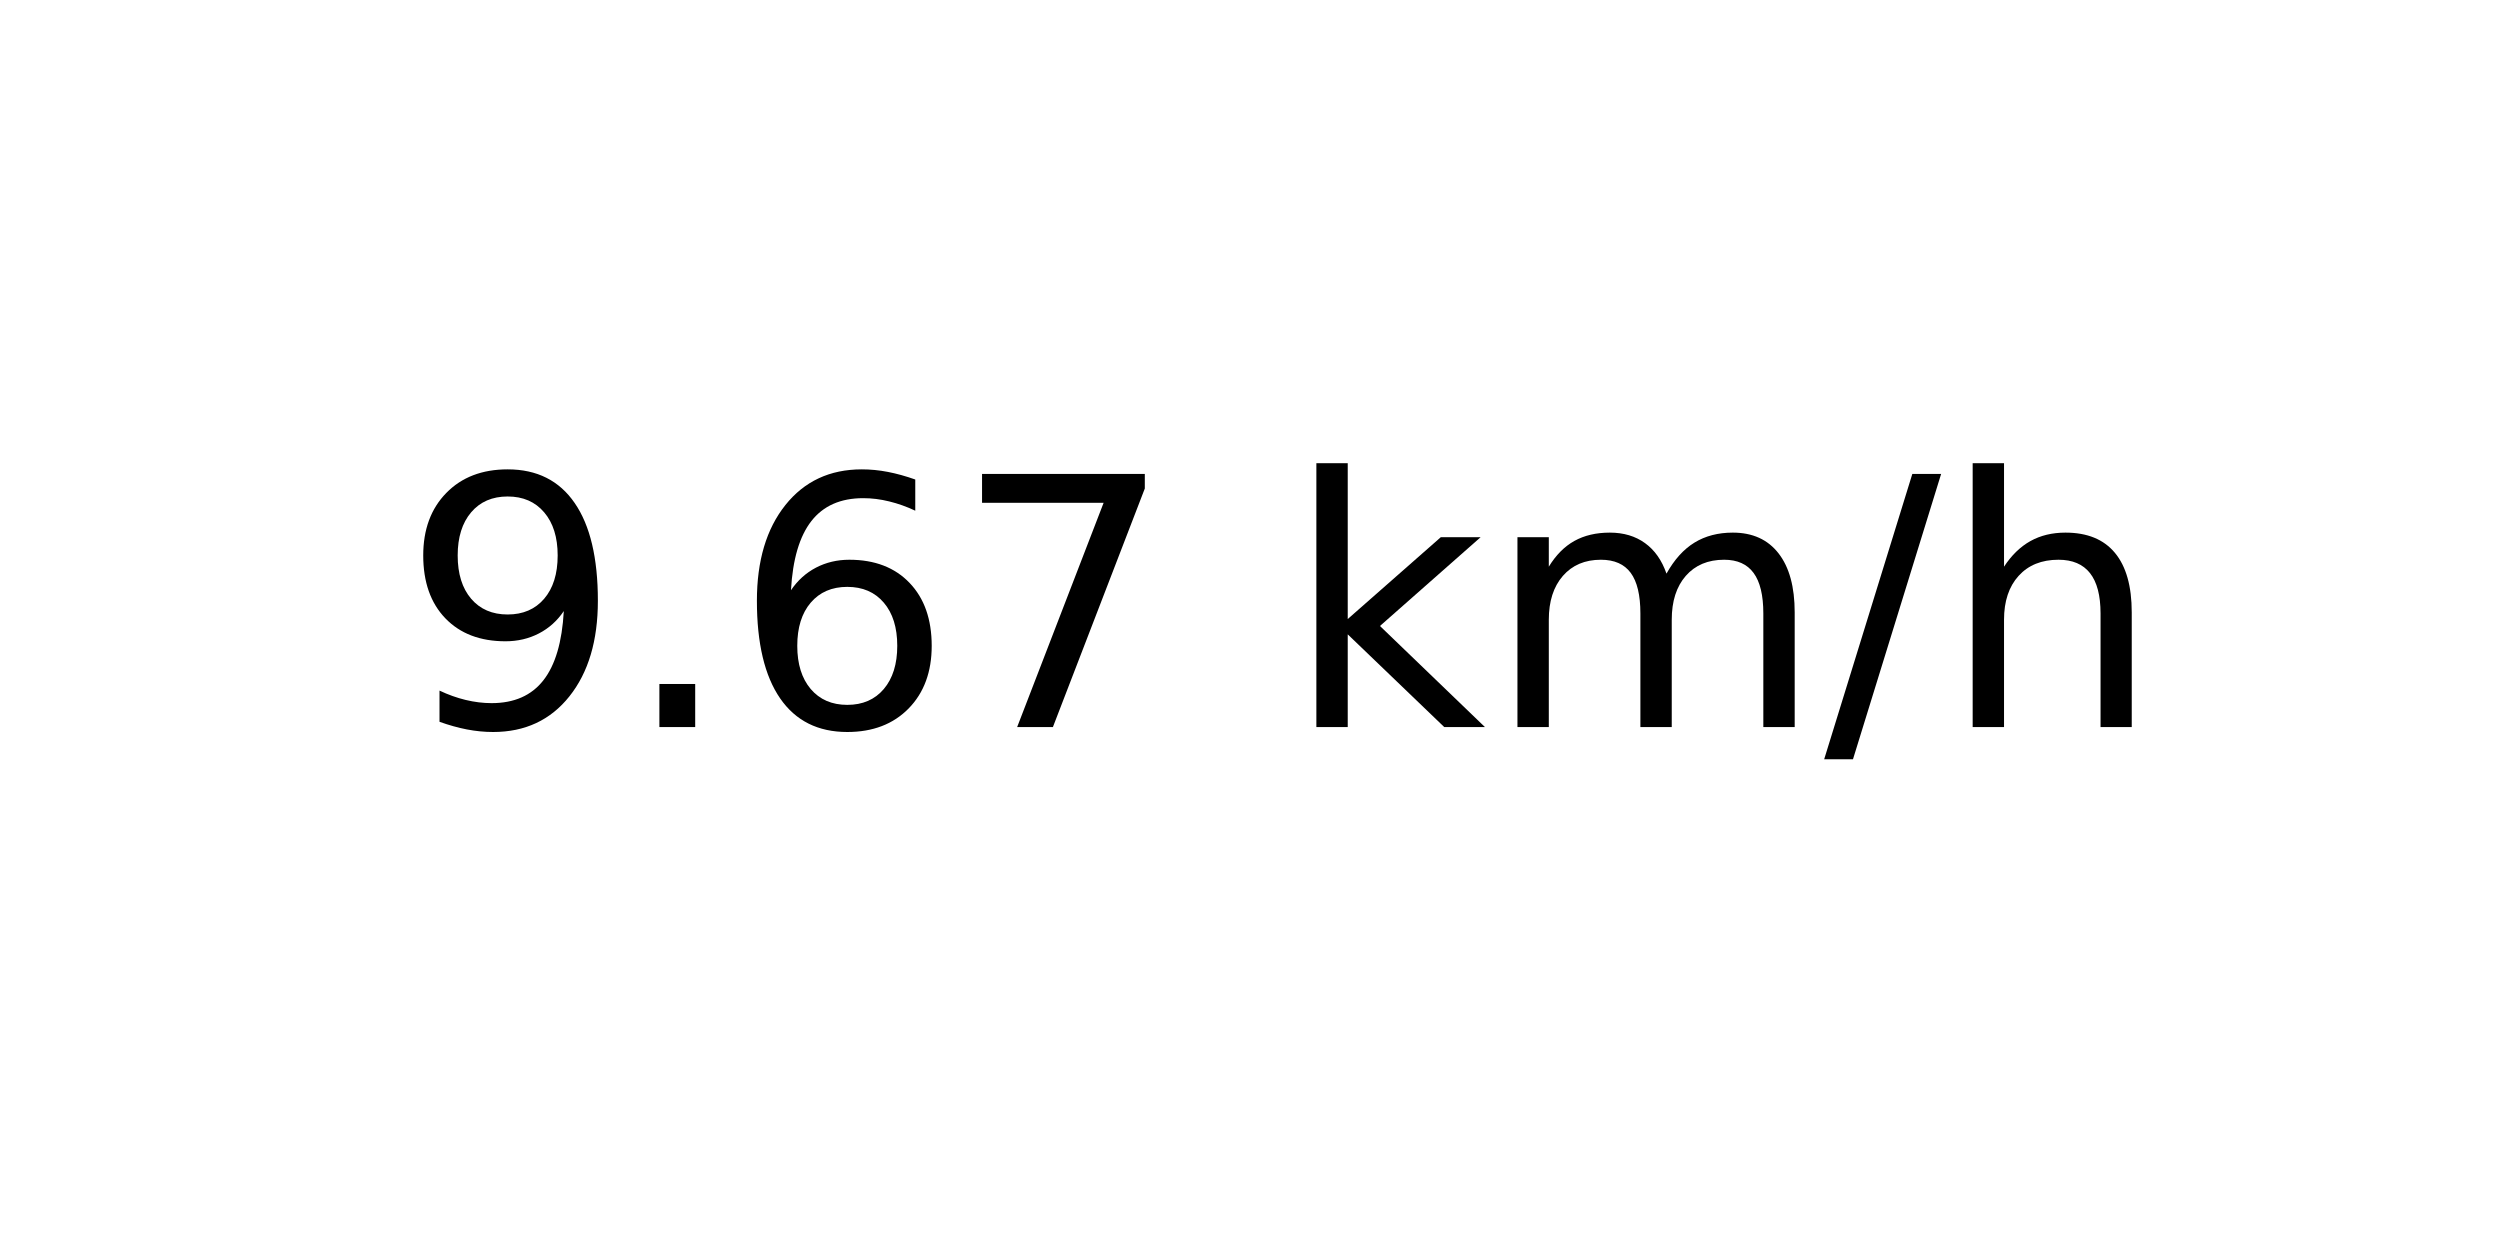
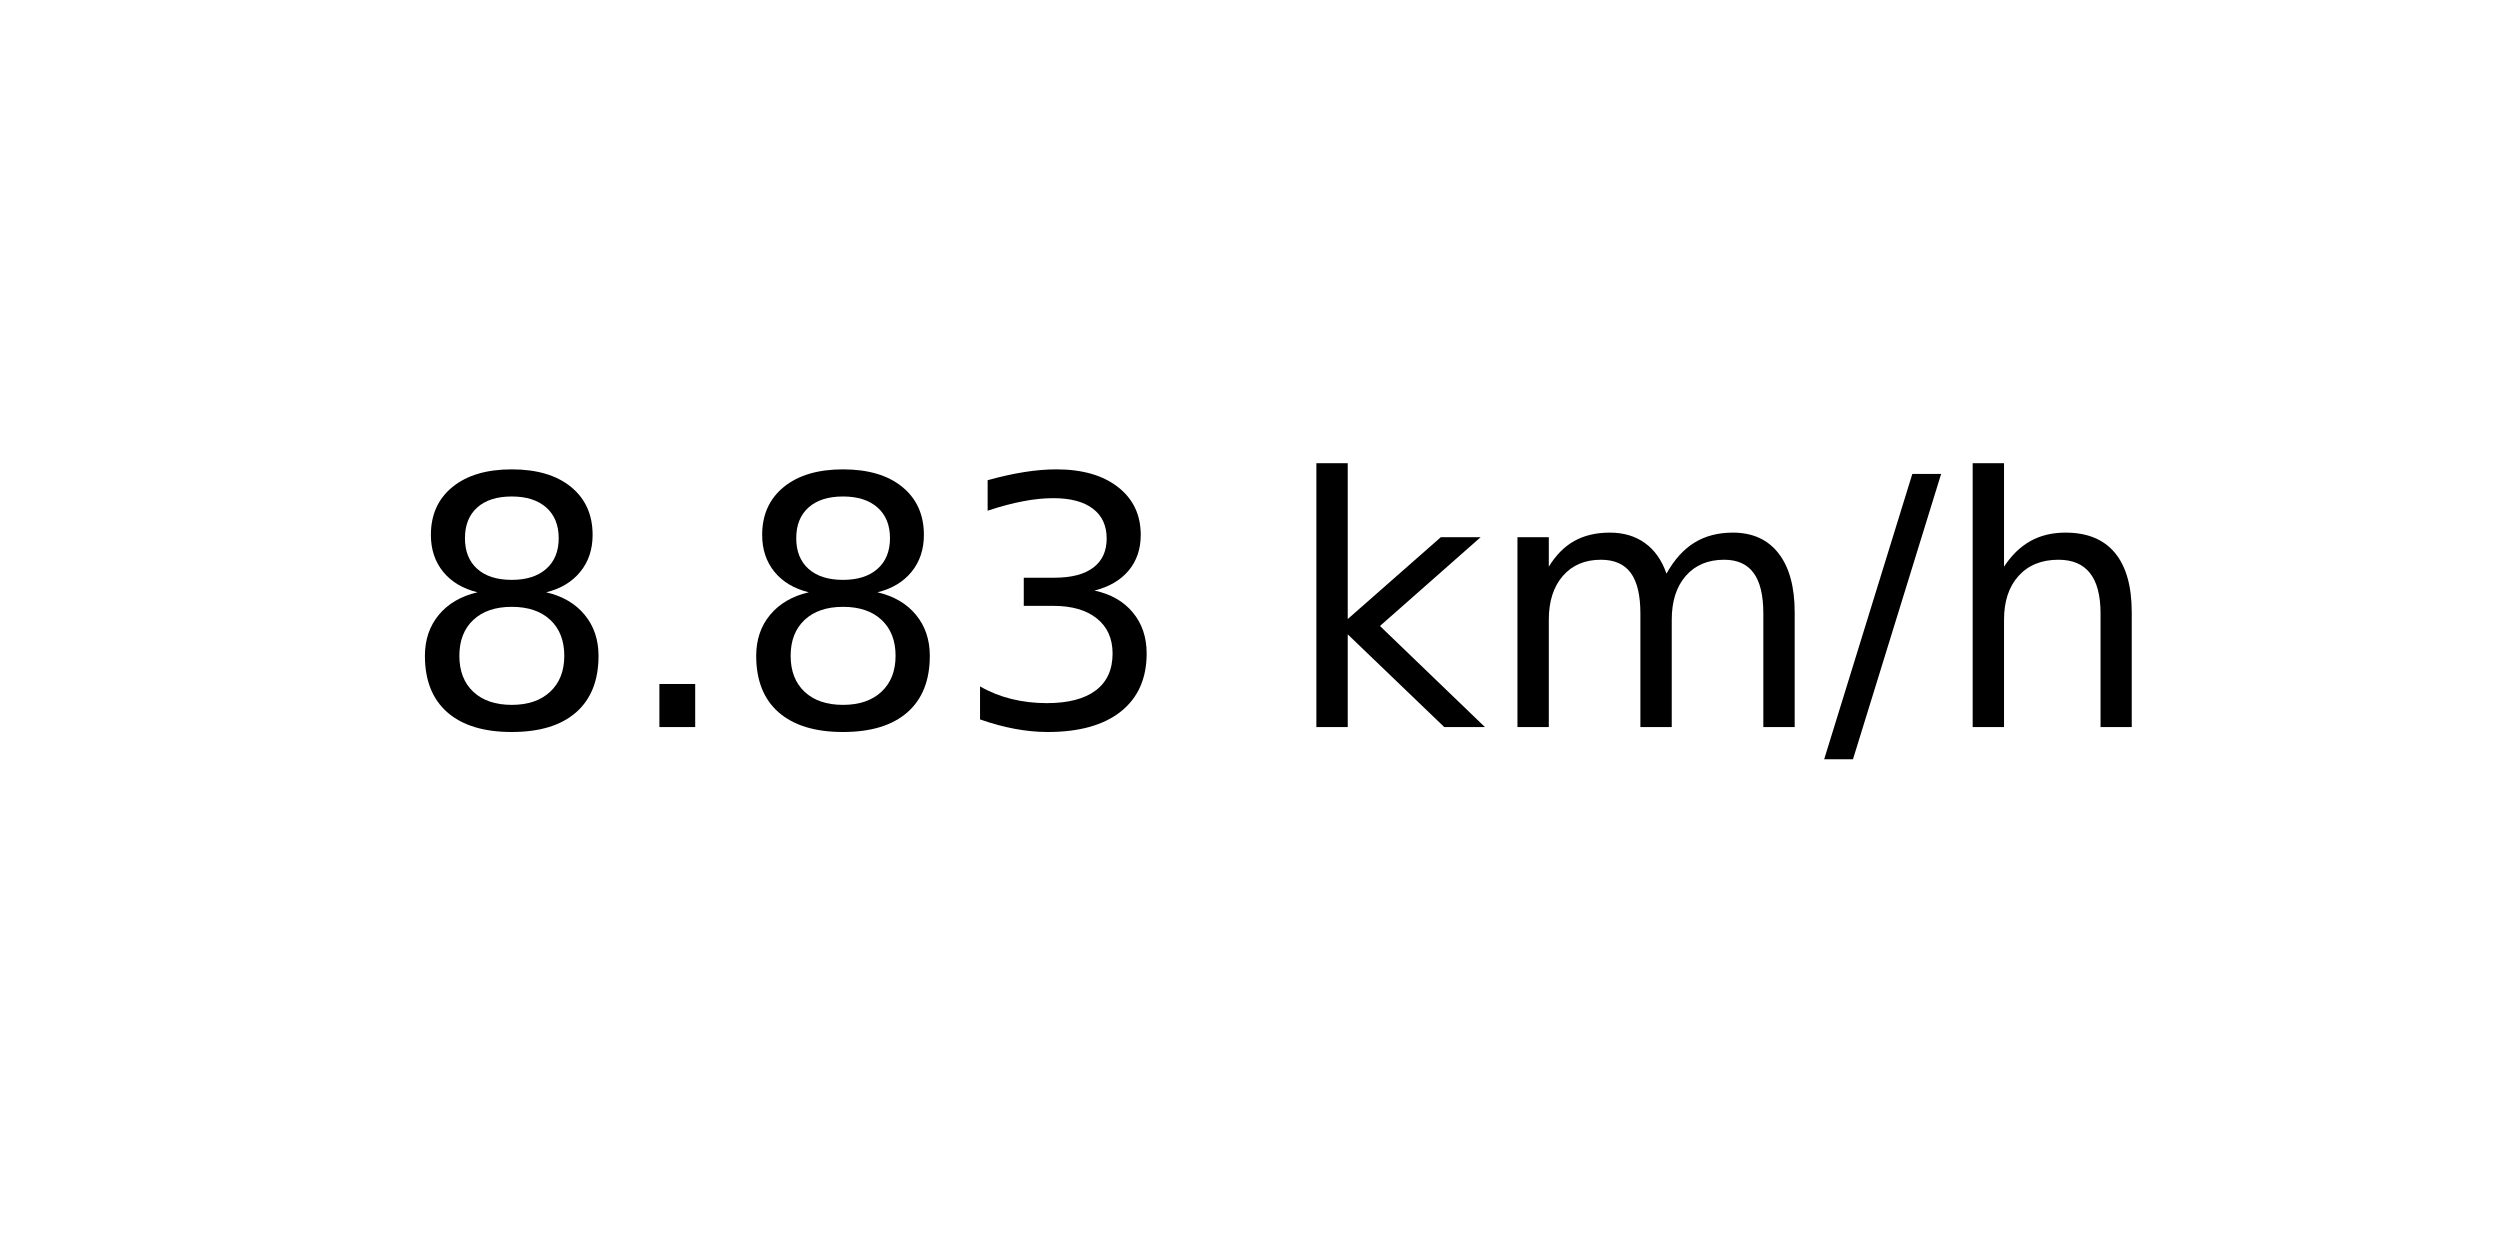
<svg xmlns="http://www.w3.org/2000/svg" xmlns:xlink="http://www.w3.org/1999/xlink" width="72pt" height="36pt" viewBox="0 0 72 36" version="1.1">
  <defs>
    <style type="text/css">*{stroke-linejoin: round; stroke-linecap: butt}</style>
  </defs>
  <g id="figure_1">
    <g id="axes_1">
      <g id="text_1">
        <g transform="translate(11.55937 20.93937) scale(0.1 -0.1)">
          <defs>
-             <path id="DejaVuSans-39" d="M 703 97  L 703 672  Q 941 559 1184 500  Q 1428 441 1663 441  Q 2288 441 2617 861  Q 2947 1281 2994 2138  Q 2813 1869 2534 1725  Q 2256 1581 1919 1581  Q 1219 1581 811 2004  Q 403 2428 403 3163  Q 403 3881 828 4315  Q 1253 4750 1959 4750  Q 2769 4750 3195 4129  Q 3622 3509 3622 2328  Q 3622 1225 3098 567  Q 2575 -91 1691 -91  Q 1453 -91 1209 -44  Q 966 3 703 97  z M 1959 2075  Q 2384 2075 2632 2365  Q 2881 2656 2881 3163  Q 2881 3666 2632 3958  Q 2384 4250 1959 4250  Q 1534 4250 1286 3958  Q 1038 3666 1038 3163  Q 1038 2656 1286 2365  Q 1534 2075 1959 2075  z " transform="scale(0.015625)" />
+             <path id="DejaVuSans-38" d="M 2034 2216  Q 1584 2216 1326 1975  Q 1069 1734 1069 1313  Q 1069 891 1326 650  Q 1584 409 2034 409  Q 2484 409 2743 651  Q 3003 894 3003 1313  Q 3003 1734 2745 1975  Q 2488 2216 2034 2216  z M 1403 2484  Q 997 2584 770 2862  Q 544 3141 544 3541  Q 544 4100 942 4425  Q 1341 4750 2034 4750  Q 2731 4750 3128 4425  Q 3525 4100 3525 3541  Q 3525 3141 3298 2862  Q 3072 2584 2669 2484  Q 3125 2378 3379 2068  Q 3634 1759 3634 1313  Q 3634 634 3220 271  Q 2806 -91 2034 -91  Q 1263 -91 848 271  Q 434 634 434 1313  Q 434 1759 690 2068  Q 947 2378 1403 2484  z M 1172 3481  Q 1172 3119 1398 2916  Q 1625 2713 2034 2713  Q 2441 2713 2670 2916  Q 2900 3119 2900 3481  Q 2900 3844 2670 4047  Q 2441 4250 2034 4250  Q 1625 4250 1398 4047  Q 1172 3844 1172 3481  z " transform="scale(0.015625)" />
            <path id="DejaVuSans-2e" d="M 684 794  L 1344 794  L 1344 0  L 684 0  L 684 794  z " transform="scale(0.015625)" />
-             <path id="DejaVuSans-36" d="M 2113 2584  Q 1688 2584 1439 2293  Q 1191 2003 1191 1497  Q 1191 994 1439 701  Q 1688 409 2113 409  Q 2538 409 2786 701  Q 3034 994 3034 1497  Q 3034 2003 2786 2293  Q 2538 2584 2113 2584  z M 3366 4563  L 3366 3988  Q 3128 4100 2886 4159  Q 2644 4219 2406 4219  Q 1781 4219 1451 3797  Q 1122 3375 1075 2522  Q 1259 2794 1537 2939  Q 1816 3084 2150 3084  Q 2853 3084 3261 2657  Q 3669 2231 3669 1497  Q 3669 778 3244 343  Q 2819 -91 2113 -91  Q 1303 -91 875 529  Q 447 1150 447 2328  Q 447 3434 972 4092  Q 1497 4750 2381 4750  Q 2619 4750 2861 4703  Q 3103 4656 3366 4563  z " transform="scale(0.015625)" />
-             <path id="DejaVuSans-37" d="M 525 4666  L 3525 4666  L 3525 4397  L 1831 0  L 1172 0  L 2766 4134  L 525 4134  L 525 4666  z " transform="scale(0.015625)" />
+             <path id="DejaVuSans-33" d="M 2597 2516  Q 3050 2419 3304 2112  Q 3559 1806 3559 1356  Q 3559 666 3084 287  Q 2609 -91 1734 -91  Q 1441 -91 1130 -33  Q 819 25 488 141  L 488 750  Q 750 597 1062 519  Q 1375 441 1716 441  Q 2309 441 2620 675  Q 2931 909 2931 1356  Q 2931 1769 2642 2001  Q 2353 2234 1838 2234  L 1294 2234  L 1294 2753  L 1863 2753  Q 2328 2753 2575 2939  Q 2822 3125 2822 3475  Q 2822 3834 2567 4026  Q 2313 4219 1838 4219  Q 1578 4219 1281 4162  Q 984 4106 628 3988  L 628 4550  Q 988 4650 1302 4700  Q 1616 4750 1894 4750  Q 2613 4750 3031 4423  Q 3450 4097 3450 3541  Q 3450 3153 3228 2886  Q 3006 2619 2597 2516  z " transform="scale(0.015625)" />
            <path id="DejaVuSans-20" transform="scale(0.015625)" />
            <path id="DejaVuSans-6b" d="M 581 4863  L 1159 4863  L 1159 1991  L 2875 3500  L 3609 3500  L 1753 1863  L 3688 0  L 2938 0  L 1159 1709  L 1159 0  L 581 0  L 581 4863  z " transform="scale(0.015625)" />
            <path id="DejaVuSans-6d" d="M 3328 2828  Q 3544 3216 3844 3400  Q 4144 3584 4550 3584  Q 5097 3584 5394 3201  Q 5691 2819 5691 2113  L 5691 0  L 5113 0  L 5113 2094  Q 5113 2597 4934 2840  Q 4756 3084 4391 3084  Q 3944 3084 3684 2787  Q 3425 2491 3425 1978  L 3425 0  L 2847 0  L 2847 2094  Q 2847 2600 2669 2842  Q 2491 3084 2119 3084  Q 1678 3084 1418 2786  Q 1159 2488 1159 1978  L 1159 0  L 581 0  L 581 3500  L 1159 3500  L 1159 2956  Q 1356 3278 1631 3431  Q 1906 3584 2284 3584  Q 2666 3584 2933 3390  Q 3200 3197 3328 2828  z " transform="scale(0.015625)" />
            <path id="DejaVuSans-2f" d="M 1625 4666  L 2156 4666  L 531 -594  L 0 -594  L 1625 4666  z " transform="scale(0.015625)" />
            <path id="DejaVuSans-68" d="M 3513 2113  L 3513 0  L 2938 0  L 2938 2094  Q 2938 2591 2744 2837  Q 2550 3084 2163 3084  Q 1697 3084 1428 2787  Q 1159 2491 1159 1978  L 1159 0  L 581 0  L 581 4863  L 1159 4863  L 1159 2956  Q 1366 3272 1645 3428  Q 1925 3584 2291 3584  Q 2894 3584 3203 3211  Q 3513 2838 3513 2113  z " transform="scale(0.015625)" />
          </defs>
-           <use xlink:href="#DejaVuSans-39" />
+           <use xlink:href="#DejaVuSans-38" />
          <use xlink:href="#DejaVuSans-2e" x="63.623" />
-           <use xlink:href="#DejaVuSans-36" x="95.41" />
-           <use xlink:href="#DejaVuSans-37" x="159.033" />
+           <use xlink:href="#DejaVuSans-38" x="95.41" />
+           <use xlink:href="#DejaVuSans-33" x="159.033" />
          <use xlink:href="#DejaVuSans-20" x="222.656" />
          <use xlink:href="#DejaVuSans-6b" x="254.443" />
          <use xlink:href="#DejaVuSans-6d" x="312.354" />
          <use xlink:href="#DejaVuSans-2f" x="409.766" />
          <use xlink:href="#DejaVuSans-68" x="443.457" />
        </g>
      </g>
    </g>
  </g>
</svg>
